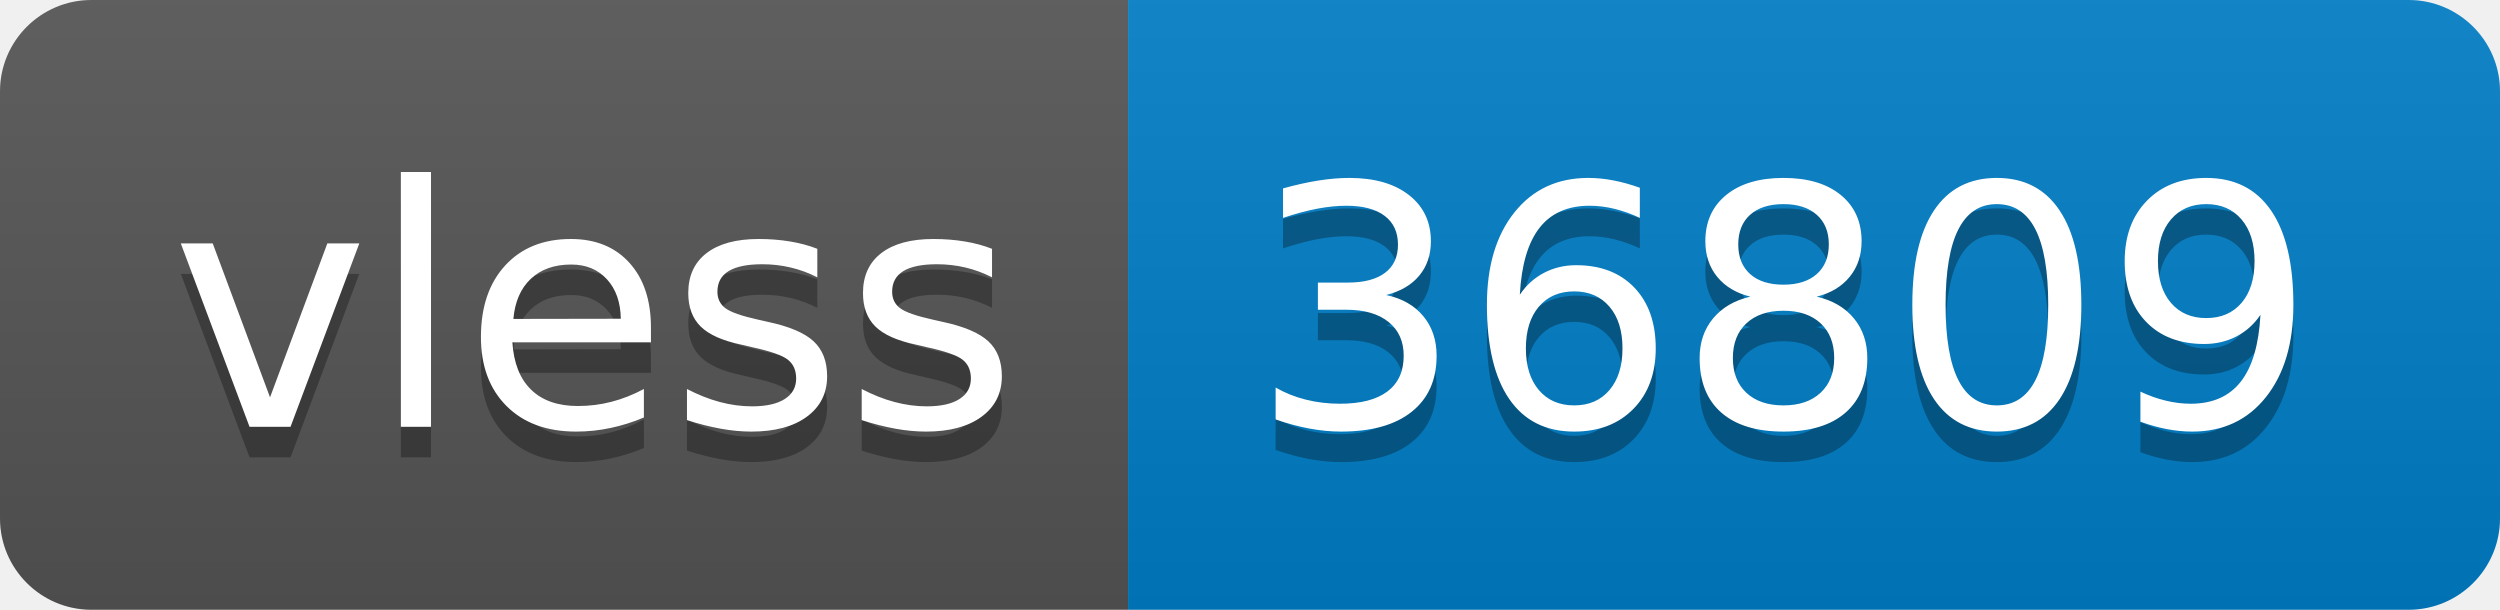
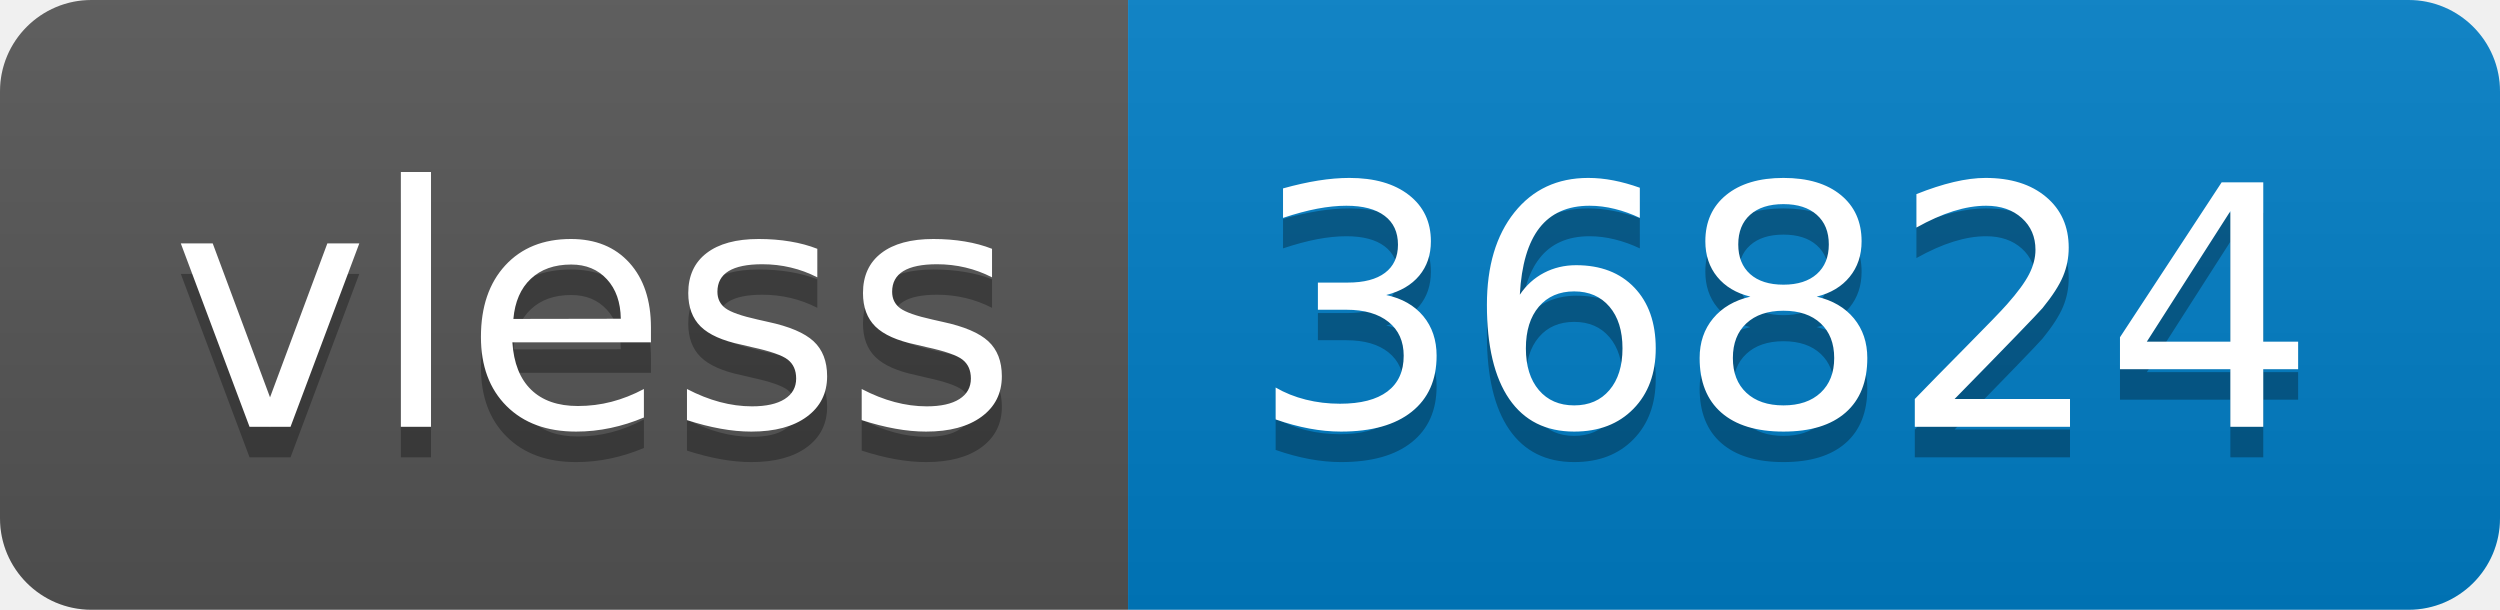
- <svg xmlns="http://www.w3.org/2000/svg" width="82" height="20" role="img" aria-label="vless: 36809">
+ <svg xmlns="http://www.w3.org/2000/svg" width="82" height="20" role="img" aria-label="vless: 36824">
  <linearGradient id="s" x2="0" y2="100%">
    <stop offset="0" stop-color="#bbb" stop-opacity=".1" />
    <stop offset="1" stop-opacity=".1" />
  </linearGradient>
  <clipPath id="r">
    <rect width="82" height="20" rx="3" fill="#fff" />
  </clipPath>
  <g clip-path="url(#r)">
    <rect width="37" height="20" fill="#555" />
    <rect x="37" width="45" height="20" fill="#007ec6" />
    <rect width="82" height="20" fill="url(#s)" />
  </g>
  <g fill="#fff" text-anchor="middle" font-family="Verdana,Geneva,DejaVu Sans,sans-serif" text-rendering="geometricPrecision" font-size="110">
    <text aria-hidden="true" x="195" y="150" fill="#010101" fill-opacity=".3" transform="scale(.1)" textLength="270">vless</text>
    <text x="195" y="140" transform="scale(.1)" fill="#fff" textLength="270">vless</text>
-     <text aria-hidden="true" x="585" y="150" fill="#010101" fill-opacity=".3" transform="scale(.1)" textLength="350">36809</text>
-     <text x="585" y="140" transform="scale(.1)" fill="#fff" textLength="350">36809</text>
+     <text aria-hidden="true" x="585" y="150" fill="#010101" fill-opacity=".3" transform="scale(.1)" textLength="350">36824</text>
+     <text x="585" y="140" transform="scale(.1)" fill="#fff" textLength="350">36824</text>
  </g>
</svg>
